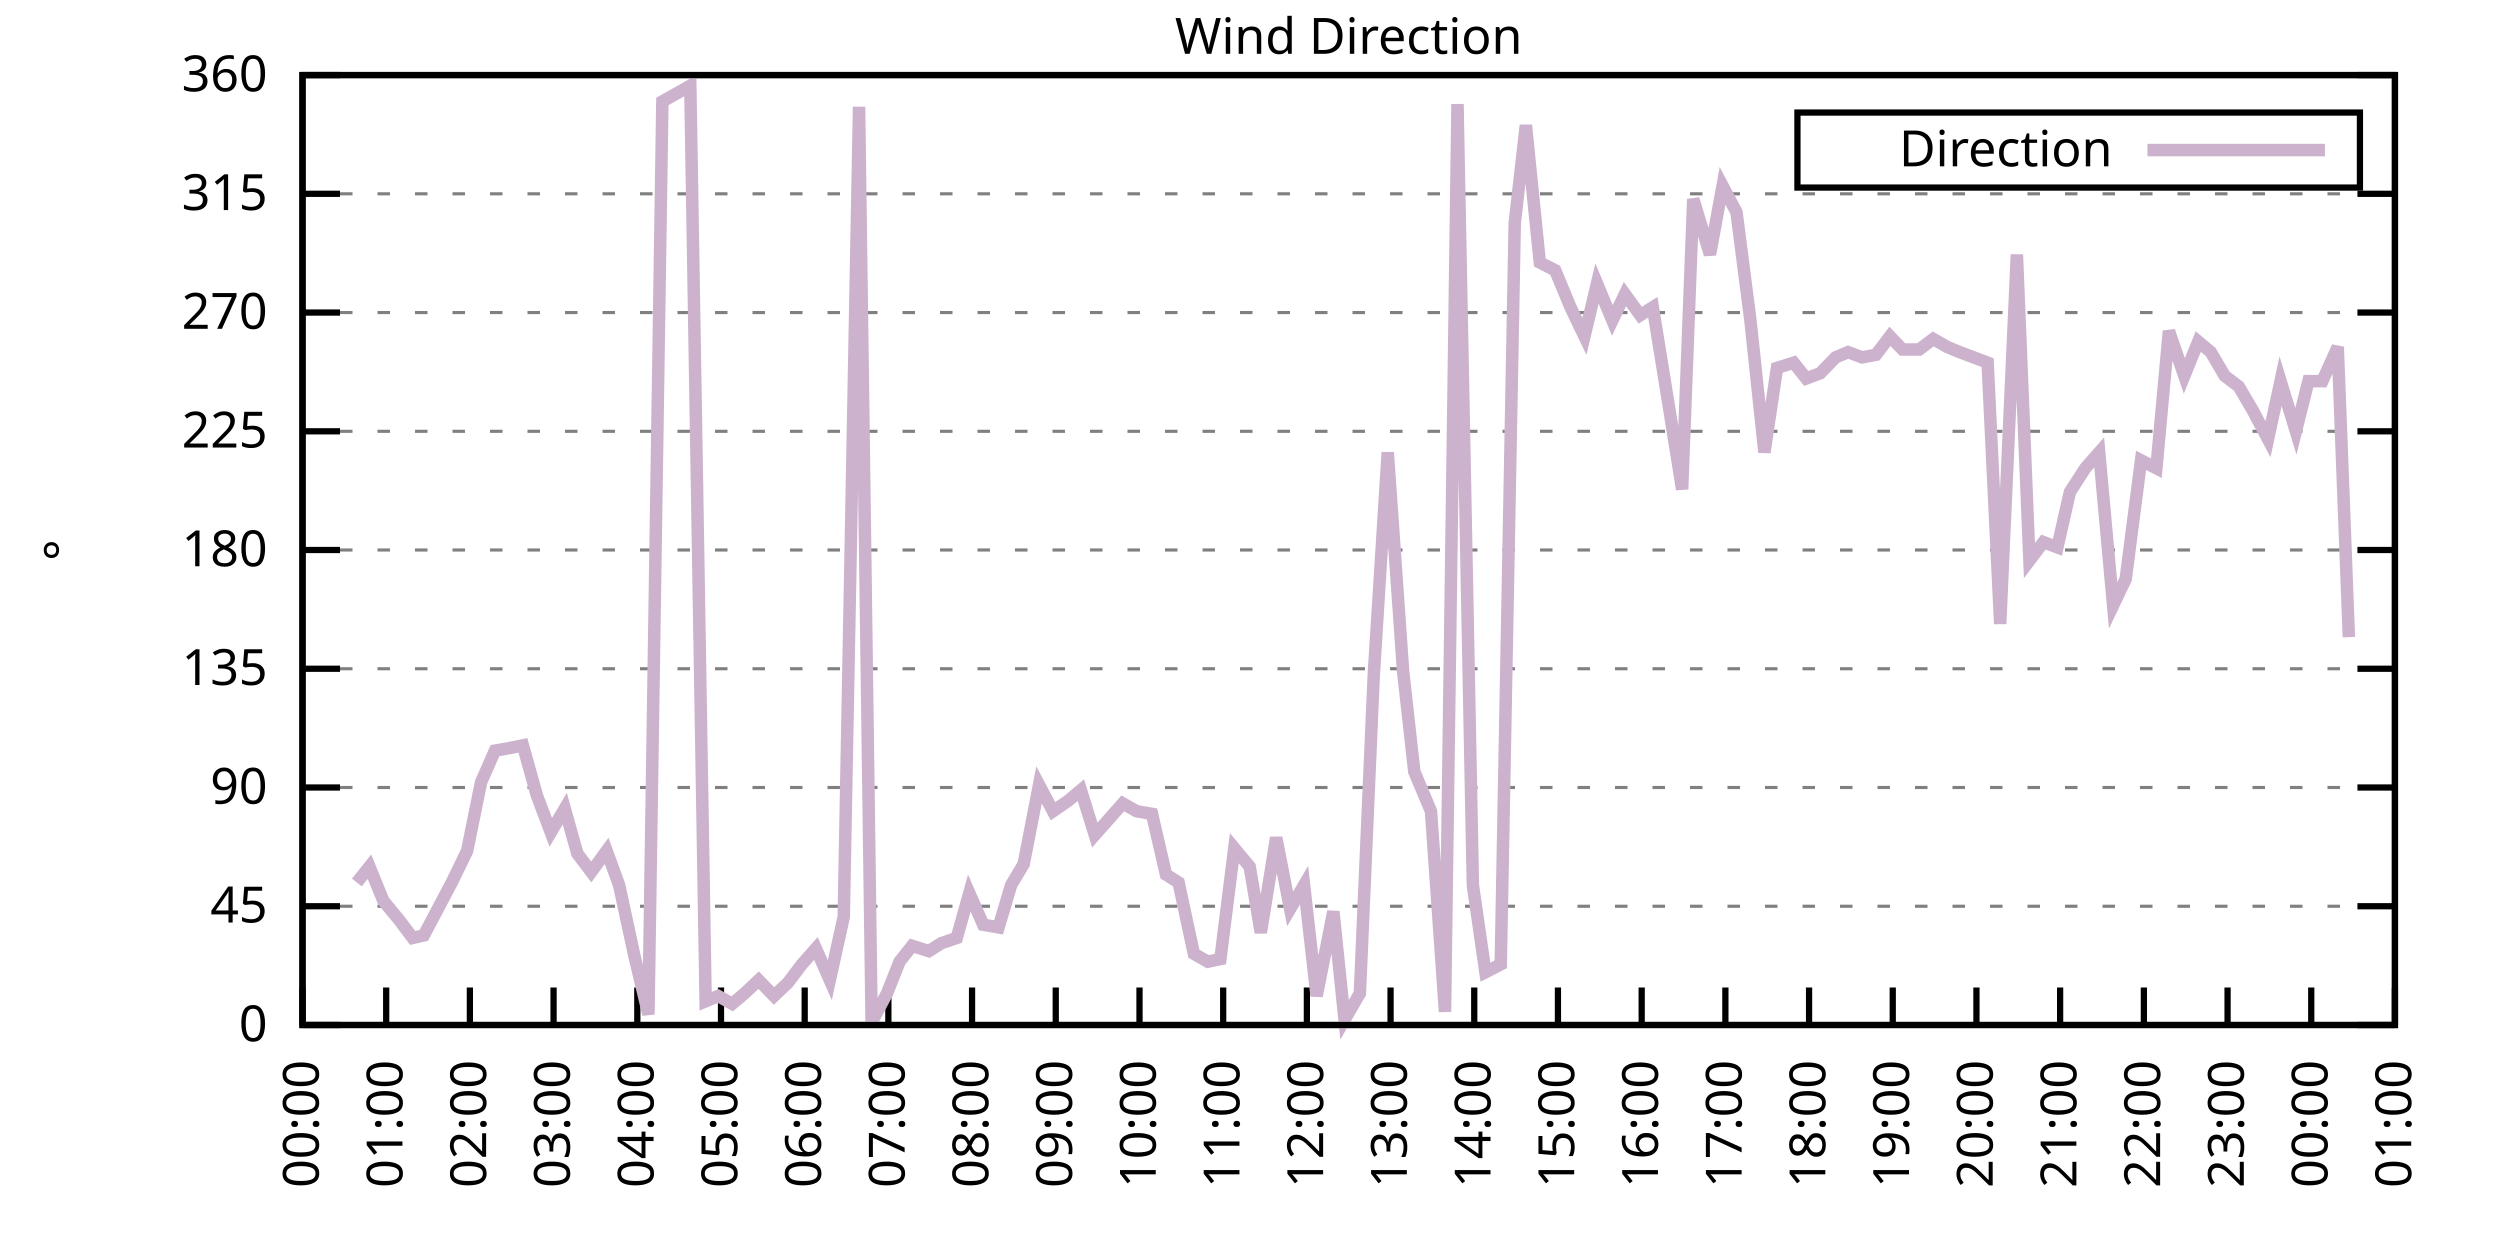
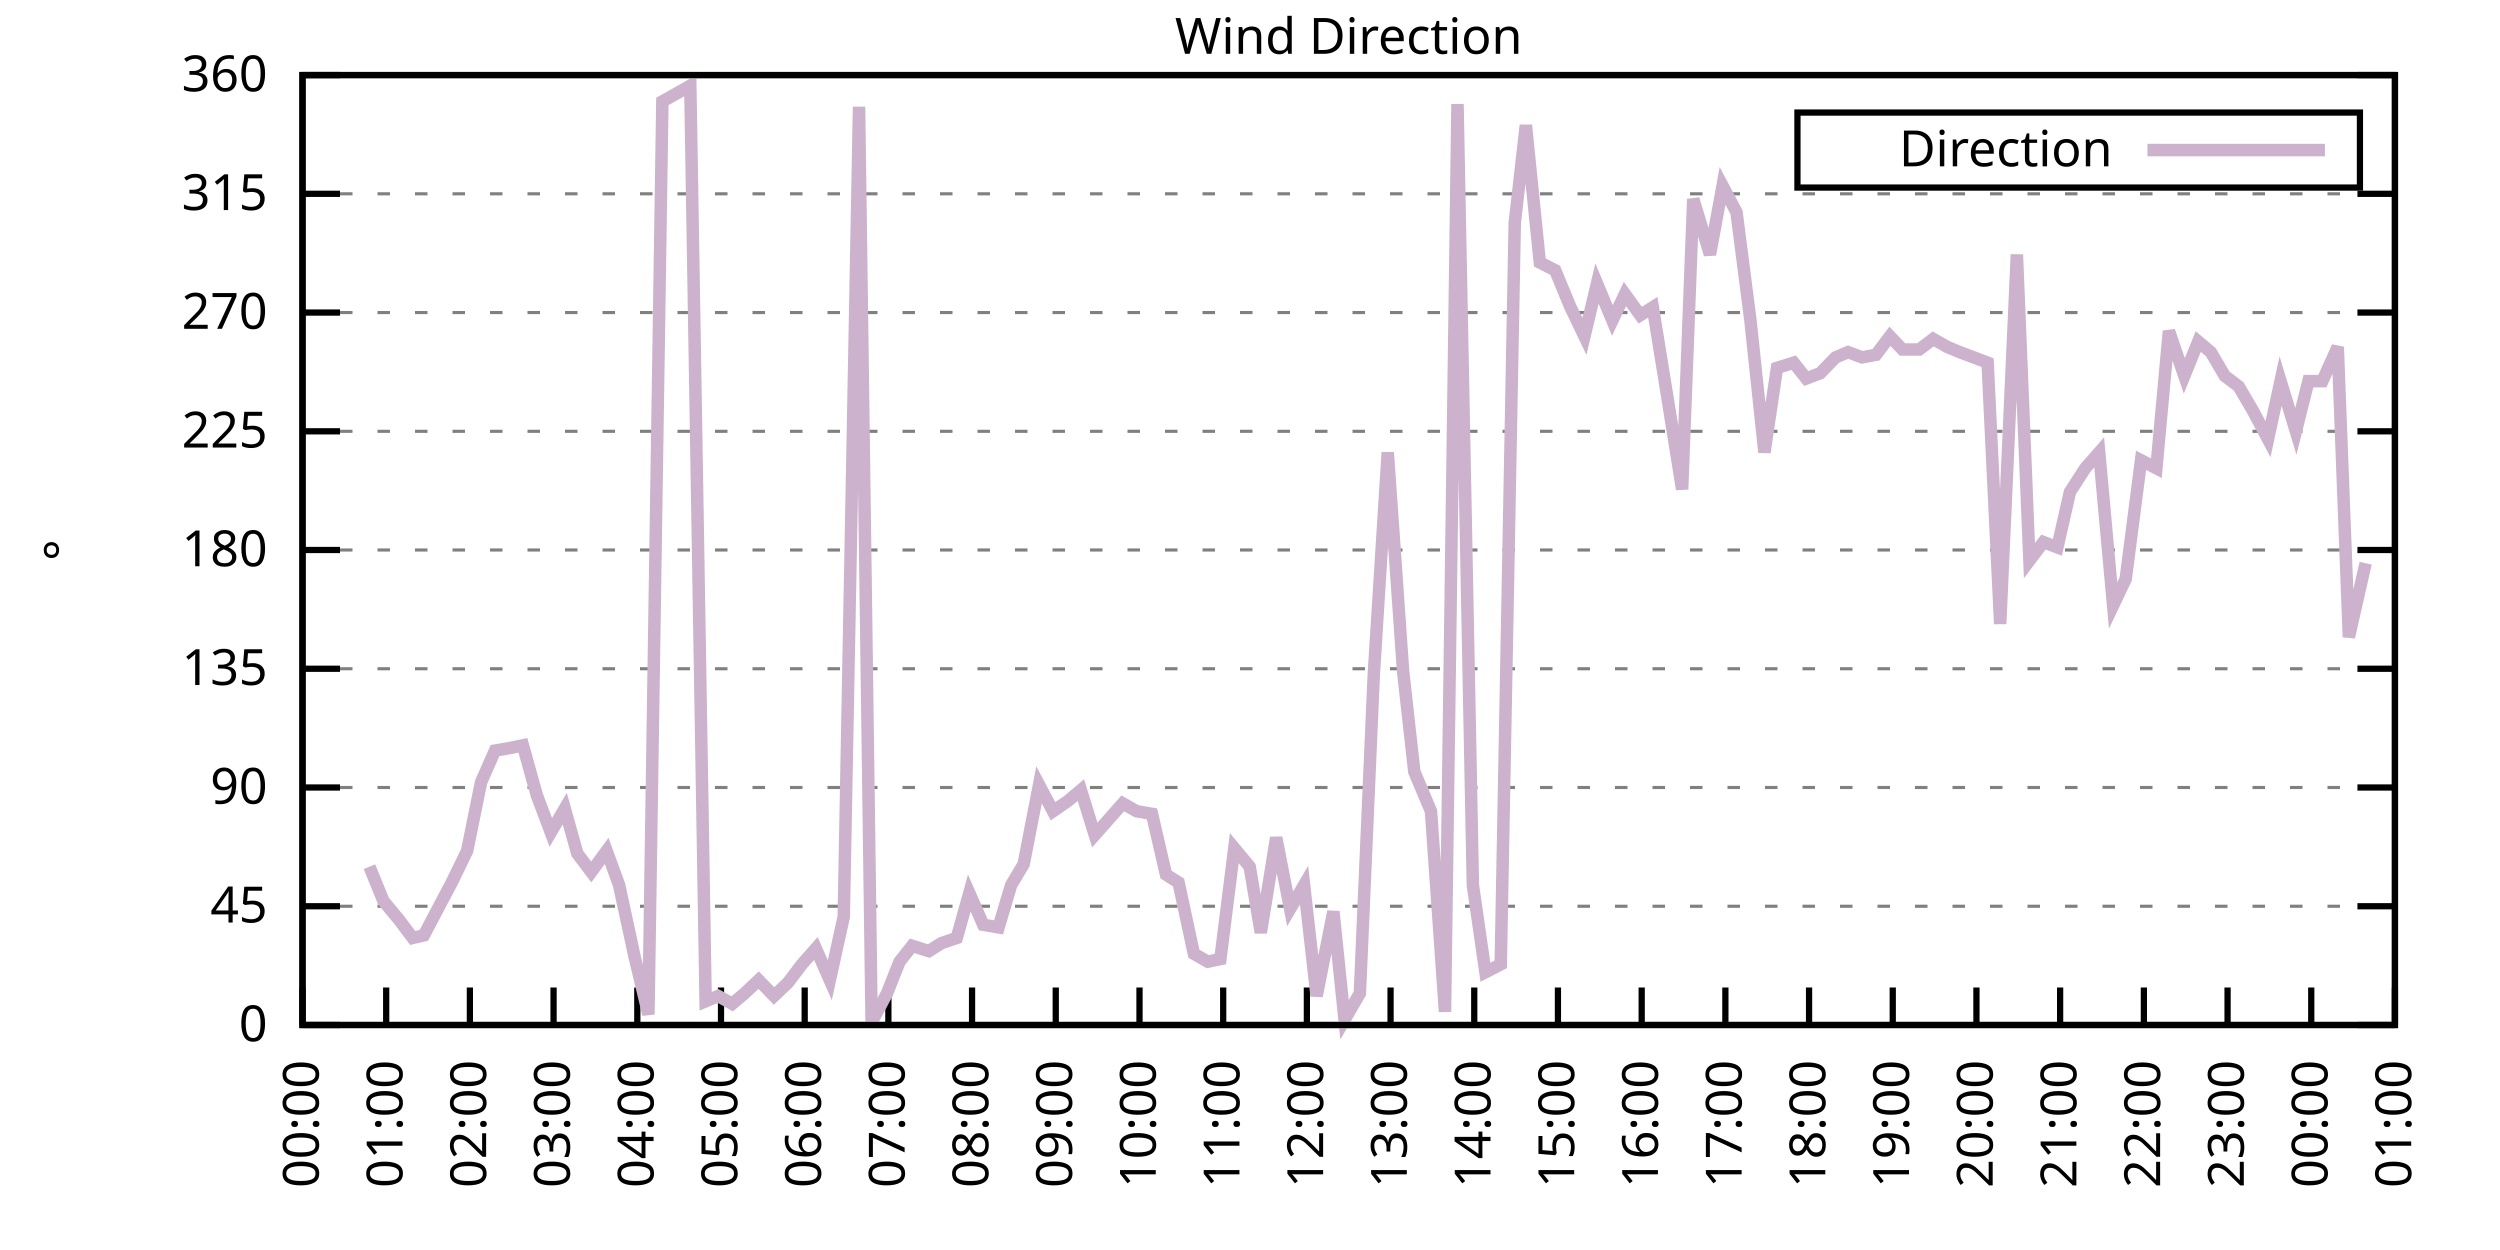
<svg xmlns="http://www.w3.org/2000/svg" xmlns:xlink="http://www.w3.org/1999/xlink" width="400" height="200" viewBox="0 0 400 200">
  <g id="gnuplot_canvas">
    <rect x="0" y="0" width="400" height="200" fill="none" />
    <defs>
      <circle id="gpDot" r="0.5" stroke-width="0.5" stroke="currentColor" />
      <path id="gpPt0" stroke-width="0.333" stroke="currentColor" d="M-1,0 h2 M0,-1 v2" />
      <path id="gpPt1" stroke-width="0.333" stroke="currentColor" d="M-1,-1 L1,1 M1,-1 L-1,1" />
      <path id="gpPt2" stroke-width="0.333" stroke="currentColor" d="M-1,0 L1,0 M0,-1 L0,1 M-1,-1 L1,1 M-1,1 L1,-1" />
      <rect id="gpPt3" stroke-width="0.333" stroke="currentColor" x="-1" y="-1" width="2" height="2" />
      <rect id="gpPt4" stroke-width="0.333" stroke="currentColor" fill="currentColor" x="-1" y="-1" width="2" height="2" />
      <circle id="gpPt5" stroke-width="0.333" stroke="currentColor" cx="0" cy="0" r="1" />
      <use xlink:href="#gpPt5" id="gpPt6" fill="currentColor" stroke="none" />
      <path id="gpPt7" stroke-width="0.333" stroke="currentColor" d="M0,-1.33 L-1.33,0.67 L1.33,0.67 z" />
      <use xlink:href="#gpPt7" id="gpPt8" fill="currentColor" stroke="none" />
      <use xlink:href="#gpPt7" id="gpPt9" stroke="currentColor" transform="rotate(180)" />
      <use xlink:href="#gpPt9" id="gpPt10" fill="currentColor" stroke="none" />
      <use xlink:href="#gpPt3" id="gpPt11" stroke="currentColor" transform="rotate(45)" />
      <use xlink:href="#gpPt11" id="gpPt12" fill="currentColor" stroke="none" />
      <path id="gpPt13" stroke-width="0.333" stroke="currentColor" d="M0,1.330 L1.265,0.411 L0.782,-1.067 L-0.782,-1.076 L-1.265,0.411 z" />
      <use xlink:href="#gpPt13" id="gpPt14" fill="currentColor" stroke="none" />
      <filter id="textbox" filterUnits="objectBoundingBox" x="0" y="0" height="1" width="1">
        <feFlood flood-color="white" flood-opacity="1" result="bgnd" />
        <feComposite in="SourceGraphic" in2="bgnd" operator="atop" />
      </filter>
      <filter id="greybox" filterUnits="objectBoundingBox" x="0" y="0" height="1" width="1">
        <feFlood flood-color="lightgrey" flood-opacity="1" result="grey" />
        <feComposite in="SourceGraphic" in2="grey" operator="atop" />
      </filter>
    </defs>
    <g fill="none" color="white" stroke="currentColor" stroke-width="1.00" stroke-linecap="butt" stroke-linejoin="miter">
</g>
    <g fill="none" color="black" stroke="currentColor" stroke-width="1.00" stroke-linecap="butt" stroke-linejoin="miter">
      <g stroke="none" shape-rendering="crispEdges">
        <polygon fill="rgb(255, 255, 255)" points="48.40,164.00 383.18,164.00 383.18,12.02 48.40,12.02 " />
      </g>
    </g>
    <g fill="none" color="black" stroke="currentColor" stroke-width="1.00" stroke-linecap="butt" stroke-linejoin="miter">
</g>
    <g fill="none" color="black" stroke="black" stroke-width="0.50" stroke-linecap="butt" stroke-linejoin="miter">
</g>
    <g fill="none" color="gray" stroke="currentColor" stroke-width="0.50" stroke-linecap="butt" stroke-linejoin="miter">
      <path stroke="gray" stroke-dasharray="2,4" class="gridline" d="M48.40,164.00 L383.19,164.00  " />
    </g>
    <g fill="none" color="gray" stroke="gray" stroke-width="1.00" stroke-linecap="butt" stroke-linejoin="miter">
</g>
    <g fill="none" color="black" stroke="currentColor" stroke-width="1.00" stroke-linecap="butt" stroke-linejoin="miter">
      <path stroke="black" d="M48.40,164.00 L54.40,164.00 M383.19,164.00 L377.19,164.00  " />
      <g transform="translate(42.80,166.60)" stroke="none" fill="black" font-family="Sans" font-size="8.00" text-anchor="end">
        <text>
          <tspan font-family="Sans"> 0</tspan>
        </text>
      </g>
    </g>
    <g fill="none" color="black" stroke="currentColor" stroke-width="1.00" stroke-linecap="butt" stroke-linejoin="miter">
</g>
    <g fill="none" color="black" stroke="black" stroke-width="0.50" stroke-linecap="butt" stroke-linejoin="miter">
</g>
    <g fill="none" color="gray" stroke="currentColor" stroke-width="0.50" stroke-linecap="butt" stroke-linejoin="miter">
      <path stroke="gray" stroke-dasharray="2,4" class="gridline" d="M48.40,145.00 L383.19,145.00  " />
    </g>
    <g fill="none" color="gray" stroke="gray" stroke-width="1.00" stroke-linecap="butt" stroke-linejoin="miter">
</g>
    <g fill="none" color="black" stroke="currentColor" stroke-width="1.00" stroke-linecap="butt" stroke-linejoin="miter">
      <path stroke="black" d="M48.40,145.00 L54.40,145.00 M383.19,145.00 L377.19,145.00  " />
      <g transform="translate(42.80,147.60)" stroke="none" fill="black" font-family="Sans" font-size="8.00" text-anchor="end">
        <text>
          <tspan font-family="Sans"> 45</tspan>
        </text>
      </g>
    </g>
    <g fill="none" color="black" stroke="currentColor" stroke-width="1.00" stroke-linecap="butt" stroke-linejoin="miter">
</g>
    <g fill="none" color="black" stroke="black" stroke-width="0.50" stroke-linecap="butt" stroke-linejoin="miter">
</g>
    <g fill="none" color="gray" stroke="currentColor" stroke-width="0.50" stroke-linecap="butt" stroke-linejoin="miter">
      <path stroke="gray" stroke-dasharray="2,4" class="gridline" d="M48.40,126.00 L383.19,126.00  " />
    </g>
    <g fill="none" color="gray" stroke="gray" stroke-width="1.00" stroke-linecap="butt" stroke-linejoin="miter">
</g>
    <g fill="none" color="black" stroke="currentColor" stroke-width="1.00" stroke-linecap="butt" stroke-linejoin="miter">
      <path stroke="black" d="M48.40,126.00 L54.40,126.00 M383.19,126.00 L377.19,126.00  " />
      <g transform="translate(42.80,128.60)" stroke="none" fill="black" font-family="Sans" font-size="8.00" text-anchor="end">
        <text>
          <tspan font-family="Sans"> 90</tspan>
        </text>
      </g>
    </g>
    <g fill="none" color="black" stroke="currentColor" stroke-width="1.00" stroke-linecap="butt" stroke-linejoin="miter">
</g>
    <g fill="none" color="black" stroke="black" stroke-width="0.50" stroke-linecap="butt" stroke-linejoin="miter">
</g>
    <g fill="none" color="gray" stroke="currentColor" stroke-width="0.50" stroke-linecap="butt" stroke-linejoin="miter">
      <path stroke="gray" stroke-dasharray="2,4" class="gridline" d="M48.40,107.00 L383.19,107.00  " />
    </g>
    <g fill="none" color="gray" stroke="gray" stroke-width="1.00" stroke-linecap="butt" stroke-linejoin="miter">
</g>
    <g fill="none" color="black" stroke="currentColor" stroke-width="1.00" stroke-linecap="butt" stroke-linejoin="miter">
      <path stroke="black" d="M48.40,107.00 L54.40,107.00 M383.19,107.00 L377.19,107.00  " />
      <g transform="translate(42.80,109.60)" stroke="none" fill="black" font-family="Sans" font-size="8.00" text-anchor="end">
        <text>
          <tspan font-family="Sans"> 135</tspan>
        </text>
      </g>
    </g>
    <g fill="none" color="black" stroke="currentColor" stroke-width="1.00" stroke-linecap="butt" stroke-linejoin="miter">
</g>
    <g fill="none" color="black" stroke="black" stroke-width="0.50" stroke-linecap="butt" stroke-linejoin="miter">
</g>
    <g fill="none" color="gray" stroke="currentColor" stroke-width="0.50" stroke-linecap="butt" stroke-linejoin="miter">
      <path stroke="gray" stroke-dasharray="2,4" class="gridline" d="M48.40,88.00 L383.19,88.00  " />
    </g>
    <g fill="none" color="gray" stroke="gray" stroke-width="1.00" stroke-linecap="butt" stroke-linejoin="miter">
</g>
    <g fill="none" color="black" stroke="currentColor" stroke-width="1.00" stroke-linecap="butt" stroke-linejoin="miter">
      <path stroke="black" d="M48.40,88.00 L54.40,88.00 M383.19,88.00 L377.19,88.00  " />
      <g transform="translate(42.80,90.60)" stroke="none" fill="black" font-family="Sans" font-size="8.00" text-anchor="end">
        <text>
          <tspan font-family="Sans"> 180</tspan>
        </text>
      </g>
    </g>
    <g fill="none" color="black" stroke="currentColor" stroke-width="1.00" stroke-linecap="butt" stroke-linejoin="miter">
</g>
    <g fill="none" color="black" stroke="black" stroke-width="0.50" stroke-linecap="butt" stroke-linejoin="miter">
</g>
    <g fill="none" color="gray" stroke="currentColor" stroke-width="0.50" stroke-linecap="butt" stroke-linejoin="miter">
      <path stroke="gray" stroke-dasharray="2,4" class="gridline" d="M48.40,69.01 L383.19,69.01  " />
    </g>
    <g fill="none" color="gray" stroke="gray" stroke-width="1.00" stroke-linecap="butt" stroke-linejoin="miter">
</g>
    <g fill="none" color="black" stroke="currentColor" stroke-width="1.00" stroke-linecap="butt" stroke-linejoin="miter">
      <path stroke="black" d="M48.40,69.01 L54.40,69.01 M383.19,69.01 L377.19,69.01  " />
      <g transform="translate(42.80,71.61)" stroke="none" fill="black" font-family="Sans" font-size="8.00" text-anchor="end">
        <text>
          <tspan font-family="Sans"> 225</tspan>
        </text>
      </g>
    </g>
    <g fill="none" color="black" stroke="currentColor" stroke-width="1.00" stroke-linecap="butt" stroke-linejoin="miter">
</g>
    <g fill="none" color="black" stroke="black" stroke-width="0.50" stroke-linecap="butt" stroke-linejoin="miter">
</g>
    <g fill="none" color="gray" stroke="currentColor" stroke-width="0.50" stroke-linecap="butt" stroke-linejoin="miter">
      <path stroke="gray" stroke-dasharray="2,4" class="gridline" d="M48.40,50.01 L383.19,50.01  " />
    </g>
    <g fill="none" color="gray" stroke="gray" stroke-width="1.00" stroke-linecap="butt" stroke-linejoin="miter">
</g>
    <g fill="none" color="black" stroke="currentColor" stroke-width="1.00" stroke-linecap="butt" stroke-linejoin="miter">
      <path stroke="black" d="M48.40,50.01 L54.40,50.01 M383.19,50.01 L377.19,50.01  " />
      <g transform="translate(42.80,52.61)" stroke="none" fill="black" font-family="Sans" font-size="8.00" text-anchor="end">
        <text>
          <tspan font-family="Sans"> 270</tspan>
        </text>
      </g>
    </g>
    <g fill="none" color="black" stroke="currentColor" stroke-width="1.00" stroke-linecap="butt" stroke-linejoin="miter">
</g>
    <g fill="none" color="black" stroke="black" stroke-width="0.50" stroke-linecap="butt" stroke-linejoin="miter">
</g>
    <g fill="none" color="gray" stroke="currentColor" stroke-width="0.50" stroke-linecap="butt" stroke-linejoin="miter">
      <path stroke="gray" stroke-dasharray="2,4" class="gridline" d="M48.40,31.01 L383.19,31.01  " />
    </g>
    <g fill="none" color="gray" stroke="gray" stroke-width="1.00" stroke-linecap="butt" stroke-linejoin="miter">
</g>
    <g fill="none" color="black" stroke="currentColor" stroke-width="1.00" stroke-linecap="butt" stroke-linejoin="miter">
      <path stroke="black" d="M48.40,31.01 L54.40,31.01 M383.19,31.01 L377.19,31.01  " />
      <g transform="translate(42.80,33.61)" stroke="none" fill="black" font-family="Sans" font-size="8.00" text-anchor="end">
        <text>
          <tspan font-family="Sans"> 315</tspan>
        </text>
      </g>
    </g>
    <g fill="none" color="black" stroke="currentColor" stroke-width="1.00" stroke-linecap="butt" stroke-linejoin="miter">
</g>
    <g fill="none" color="black" stroke="black" stroke-width="0.50" stroke-linecap="butt" stroke-linejoin="miter">
</g>
    <g fill="none" color="gray" stroke="currentColor" stroke-width="0.50" stroke-linecap="butt" stroke-linejoin="miter">
      <path stroke="gray" stroke-dasharray="2,4" class="gridline" d="M48.40,12.01 L383.19,12.01  " />
    </g>
    <g fill="none" color="gray" stroke="gray" stroke-width="1.00" stroke-linecap="butt" stroke-linejoin="miter">
</g>
    <g fill="none" color="black" stroke="currentColor" stroke-width="1.00" stroke-linecap="butt" stroke-linejoin="miter">
      <path stroke="black" d="M48.40,12.01 L54.40,12.01 M383.19,12.01 L377.19,12.01  " />
      <g transform="translate(42.80,14.61)" stroke="none" fill="black" font-family="Sans" font-size="8.00" text-anchor="end">
        <text>
          <tspan font-family="Sans"> 360</tspan>
        </text>
      </g>
    </g>
    <g fill="none" color="black" stroke="currentColor" stroke-width="1.00" stroke-linecap="butt" stroke-linejoin="miter">
      <path stroke="black" d="M48.40,164.00 L48.40,158.00  " />
      <g transform="translate(51.00,169.60) rotate(270.00)" stroke="none" fill="black" font-family="Sans" font-size="8.00" text-anchor="end">
        <text>
          <tspan font-family="Sans">00:00</tspan>
        </text>
      </g>
    </g>
    <g fill="none" color="black" stroke="currentColor" stroke-width="1.00" stroke-linecap="butt" stroke-linejoin="miter">
      <path stroke="black" d="M61.79,164.00 L61.79,158.00  " />
      <g transform="translate(64.39,169.60) rotate(270.00)" stroke="none" fill="black" font-family="Sans" font-size="8.00" text-anchor="end">
        <text>
          <tspan font-family="Sans">01:00</tspan>
        </text>
      </g>
    </g>
    <g fill="none" color="black" stroke="currentColor" stroke-width="1.00" stroke-linecap="butt" stroke-linejoin="miter">
      <path stroke="black" d="M75.18,164.00 L75.18,158.00  " />
      <g transform="translate(77.78,169.60) rotate(270.00)" stroke="none" fill="black" font-family="Sans" font-size="8.00" text-anchor="end">
        <text>
          <tspan font-family="Sans">02:00</tspan>
        </text>
      </g>
    </g>
    <g fill="none" color="black" stroke="currentColor" stroke-width="1.00" stroke-linecap="butt" stroke-linejoin="miter">
      <path stroke="black" d="M88.57,164.00 L88.57,158.00  " />
      <g transform="translate(91.17,169.60) rotate(270.00)" stroke="none" fill="black" font-family="Sans" font-size="8.00" text-anchor="end">
        <text>
          <tspan font-family="Sans">03:00</tspan>
        </text>
      </g>
    </g>
    <g fill="none" color="black" stroke="currentColor" stroke-width="1.00" stroke-linecap="butt" stroke-linejoin="miter">
      <path stroke="black" d="M101.97,164.00 L101.97,158.00  " />
      <g transform="translate(104.57,169.60) rotate(270.00)" stroke="none" fill="black" font-family="Sans" font-size="8.00" text-anchor="end">
        <text>
          <tspan font-family="Sans">04:00</tspan>
        </text>
      </g>
    </g>
    <g fill="none" color="black" stroke="currentColor" stroke-width="1.00" stroke-linecap="butt" stroke-linejoin="miter">
      <path stroke="black" d="M115.36,164.00 L115.36,158.00  " />
      <g transform="translate(117.96,169.60) rotate(270.00)" stroke="none" fill="black" font-family="Sans" font-size="8.00" text-anchor="end">
        <text>
          <tspan font-family="Sans">05:00</tspan>
        </text>
      </g>
    </g>
    <g fill="none" color="black" stroke="currentColor" stroke-width="1.00" stroke-linecap="butt" stroke-linejoin="miter">
      <path stroke="black" d="M128.75,164.00 L128.75,158.00  " />
      <g transform="translate(131.35,169.60) rotate(270.00)" stroke="none" fill="black" font-family="Sans" font-size="8.00" text-anchor="end">
        <text>
          <tspan font-family="Sans">06:00</tspan>
        </text>
      </g>
    </g>
    <g fill="none" color="black" stroke="currentColor" stroke-width="1.00" stroke-linecap="butt" stroke-linejoin="miter">
      <path stroke="black" d="M142.14,164.00 L142.14,158.00  " />
      <g transform="translate(144.74,169.60) rotate(270.00)" stroke="none" fill="black" font-family="Sans" font-size="8.00" text-anchor="end">
        <text>
          <tspan font-family="Sans">07:00</tspan>
        </text>
      </g>
    </g>
    <g fill="none" color="black" stroke="currentColor" stroke-width="1.00" stroke-linecap="butt" stroke-linejoin="miter">
      <path stroke="black" d="M155.53,164.00 L155.53,158.00  " />
      <g transform="translate(158.13,169.60) rotate(270.00)" stroke="none" fill="black" font-family="Sans" font-size="8.00" text-anchor="end">
        <text>
          <tspan font-family="Sans">08:00</tspan>
        </text>
      </g>
    </g>
    <g fill="none" color="black" stroke="currentColor" stroke-width="1.00" stroke-linecap="butt" stroke-linejoin="miter">
      <path stroke="black" d="M168.92,164.00 L168.92,158.00  " />
      <g transform="translate(171.52,169.60) rotate(270.00)" stroke="none" fill="black" font-family="Sans" font-size="8.00" text-anchor="end">
        <text>
          <tspan font-family="Sans">09:00</tspan>
        </text>
      </g>
    </g>
    <g fill="none" color="black" stroke="currentColor" stroke-width="1.00" stroke-linecap="butt" stroke-linejoin="miter">
      <path stroke="black" d="M182.32,164.00 L182.32,158.00  " />
      <g transform="translate(184.92,169.60) rotate(270.00)" stroke="none" fill="black" font-family="Sans" font-size="8.00" text-anchor="end">
        <text>
          <tspan font-family="Sans">10:00</tspan>
        </text>
      </g>
    </g>
    <g fill="none" color="black" stroke="currentColor" stroke-width="1.00" stroke-linecap="butt" stroke-linejoin="miter">
      <path stroke="black" d="M195.71,164.00 L195.71,158.00  " />
      <g transform="translate(198.31,169.60) rotate(270.00)" stroke="none" fill="black" font-family="Sans" font-size="8.00" text-anchor="end">
        <text>
          <tspan font-family="Sans">11:00</tspan>
        </text>
      </g>
    </g>
    <g fill="none" color="black" stroke="currentColor" stroke-width="1.00" stroke-linecap="butt" stroke-linejoin="miter">
      <path stroke="black" d="M209.10,164.00 L209.10,158.00  " />
      <g transform="translate(211.70,169.60) rotate(270.00)" stroke="none" fill="black" font-family="Sans" font-size="8.00" text-anchor="end">
        <text>
          <tspan font-family="Sans">12:00</tspan>
        </text>
      </g>
    </g>
    <g fill="none" color="black" stroke="currentColor" stroke-width="1.00" stroke-linecap="butt" stroke-linejoin="miter">
      <path stroke="black" d="M222.49,164.00 L222.49,158.00  " />
      <g transform="translate(225.09,169.60) rotate(270.00)" stroke="none" fill="black" font-family="Sans" font-size="8.00" text-anchor="end">
        <text>
          <tspan font-family="Sans">13:00</tspan>
        </text>
      </g>
    </g>
    <g fill="none" color="black" stroke="currentColor" stroke-width="1.00" stroke-linecap="butt" stroke-linejoin="miter">
      <path stroke="black" d="M235.88,164.00 L235.88,158.00  " />
      <g transform="translate(238.48,169.60) rotate(270.00)" stroke="none" fill="black" font-family="Sans" font-size="8.00" text-anchor="end">
        <text>
          <tspan font-family="Sans">14:00</tspan>
        </text>
      </g>
    </g>
    <g fill="none" color="black" stroke="currentColor" stroke-width="1.00" stroke-linecap="butt" stroke-linejoin="miter">
      <path stroke="black" d="M249.27,164.00 L249.27,158.00  " />
      <g transform="translate(251.87,169.60) rotate(270.00)" stroke="none" fill="black" font-family="Sans" font-size="8.00" text-anchor="end">
        <text>
          <tspan font-family="Sans">15:00</tspan>
        </text>
      </g>
    </g>
    <g fill="none" color="black" stroke="currentColor" stroke-width="1.00" stroke-linecap="butt" stroke-linejoin="miter">
      <path stroke="black" d="M262.67,164.00 L262.67,158.00  " />
      <g transform="translate(265.27,169.60) rotate(270.00)" stroke="none" fill="black" font-family="Sans" font-size="8.00" text-anchor="end">
        <text>
          <tspan font-family="Sans">16:00</tspan>
        </text>
      </g>
    </g>
    <g fill="none" color="black" stroke="currentColor" stroke-width="1.00" stroke-linecap="butt" stroke-linejoin="miter">
      <path stroke="black" d="M276.06,164.00 L276.06,158.00  " />
      <g transform="translate(278.66,169.60) rotate(270.00)" stroke="none" fill="black" font-family="Sans" font-size="8.00" text-anchor="end">
        <text>
          <tspan font-family="Sans">17:00</tspan>
        </text>
      </g>
    </g>
    <g fill="none" color="black" stroke="currentColor" stroke-width="1.00" stroke-linecap="butt" stroke-linejoin="miter">
      <path stroke="black" d="M289.45,164.00 L289.45,158.00  " />
      <g transform="translate(292.05,169.60) rotate(270.00)" stroke="none" fill="black" font-family="Sans" font-size="8.00" text-anchor="end">
        <text>
          <tspan font-family="Sans">18:00</tspan>
        </text>
      </g>
    </g>
    <g fill="none" color="black" stroke="currentColor" stroke-width="1.00" stroke-linecap="butt" stroke-linejoin="miter">
      <path stroke="black" d="M302.84,164.00 L302.84,158.00  " />
      <g transform="translate(305.44,169.60) rotate(270.00)" stroke="none" fill="black" font-family="Sans" font-size="8.00" text-anchor="end">
        <text>
          <tspan font-family="Sans">19:00</tspan>
        </text>
      </g>
    </g>
    <g fill="none" color="black" stroke="currentColor" stroke-width="1.00" stroke-linecap="butt" stroke-linejoin="miter">
      <path stroke="black" d="M316.23,164.00 L316.23,158.00  " />
      <g transform="translate(318.83,169.60) rotate(270.00)" stroke="none" fill="black" font-family="Sans" font-size="8.00" text-anchor="end">
        <text>
          <tspan font-family="Sans">20:00</tspan>
        </text>
      </g>
    </g>
    <g fill="none" color="black" stroke="currentColor" stroke-width="1.00" stroke-linecap="butt" stroke-linejoin="miter">
      <path stroke="black" d="M329.62,164.00 L329.62,158.00  " />
      <g transform="translate(332.22,169.60) rotate(270.00)" stroke="none" fill="black" font-family="Sans" font-size="8.00" text-anchor="end">
        <text>
          <tspan font-family="Sans">21:00</tspan>
        </text>
      </g>
    </g>
    <g fill="none" color="black" stroke="currentColor" stroke-width="1.00" stroke-linecap="butt" stroke-linejoin="miter">
      <path stroke="black" d="M343.02,164.00 L343.02,158.00  " />
      <g transform="translate(345.62,169.60) rotate(270.00)" stroke="none" fill="black" font-family="Sans" font-size="8.00" text-anchor="end">
        <text>
          <tspan font-family="Sans">22:00</tspan>
        </text>
      </g>
    </g>
    <g fill="none" color="black" stroke="currentColor" stroke-width="1.00" stroke-linecap="butt" stroke-linejoin="miter">
      <path stroke="black" d="M356.41,164.00 L356.41,158.00  " />
      <g transform="translate(359.01,169.60) rotate(270.00)" stroke="none" fill="black" font-family="Sans" font-size="8.00" text-anchor="end">
        <text>
          <tspan font-family="Sans">23:00</tspan>
        </text>
      </g>
    </g>
    <g fill="none" color="black" stroke="currentColor" stroke-width="1.00" stroke-linecap="butt" stroke-linejoin="miter">
      <path stroke="black" d="M369.80,164.00 L369.80,158.00  " />
      <g transform="translate(372.40,169.60) rotate(270.00)" stroke="none" fill="black" font-family="Sans" font-size="8.00" text-anchor="end">
        <text>
          <tspan font-family="Sans">00:00</tspan>
        </text>
      </g>
    </g>
    <g fill="none" color="black" stroke="currentColor" stroke-width="1.00" stroke-linecap="butt" stroke-linejoin="miter">
      <path stroke="black" d="M383.19,164.00 L383.19,158.00  " />
      <g transform="translate(385.79,169.60) rotate(270.00)" stroke="none" fill="black" font-family="Sans" font-size="8.00" text-anchor="end">
        <text>
          <tspan font-family="Sans">01:00</tspan>
        </text>
      </g>
    </g>
    <g fill="none" color="black" stroke="currentColor" stroke-width="1.00" stroke-linecap="butt" stroke-linejoin="miter">
</g>
    <g fill="none" color="black" stroke="currentColor" stroke-width="1.00" stroke-linecap="butt" stroke-linejoin="miter">
      <path stroke="black" d="M48.40,12.01 L48.40,164.00 L383.19,164.00 L383.19,12.01 L48.40,12.01 Z  " />
    </g>
    <g fill="none" color="black" stroke="currentColor" stroke-width="1.00" stroke-linecap="butt" stroke-linejoin="miter">
</g>
    <g fill="none" color="black" stroke="currentColor" stroke-width="1.00" stroke-linecap="butt" stroke-linejoin="miter">
      <path stroke="black" d="M287.59,30.01 L287.59,18.01 L377.59,18.01 L377.59,30.01 L287.59,30.01 Z  " />
    </g>
    <g id="Wind_direction_plot_1">
      <g fill="none" color="white" stroke="black" stroke-width="2.00" stroke-linecap="butt" stroke-linejoin="miter">
</g>
      <g fill="none" color="black" stroke="currentColor" stroke-width="2.00" stroke-linecap="butt" stroke-linejoin="miter">
        <g transform="translate(337.99,26.61)" stroke="none" fill="black" font-family="Sans" font-size="8.00" text-anchor="end">
          <text>
            <tspan font-family="Sans">Direction</tspan>
          </text>
        </g>
      </g>
      <g fill="none" color="black" stroke="currentColor" stroke-width="2.00" stroke-linecap="butt" stroke-linejoin="miter">
-         <path stroke="rgb(204, 178, 204)" d="M343.59,24.01 L371.99,24.01 M57.10,141.20 L59.11,138.67 L61.35,144.16 L63.80,147.11 L66.03,150.07 L67.82,149.65   L70.27,145.00 L72.28,141.20 L74.74,136.14 L76.97,125.16 L79.20,120.09 L81.66,119.67 L83.66,119.25 L85.90,127.27   L88.13,133.18 L90.36,129.38 L92.37,136.56 L94.60,139.51 L97.06,136.14 L99.06,141.62 L101.52,153.02 L103.75,162.31   L105.98,16.23 L108.22,14.97 L110.45,13.70 L112.90,160.20 L114.91,159.36 L117.14,160.62 L119.15,158.93 L121.38,156.82   L123.84,159.36 L126.07,157.24 L128.30,154.29 L130.54,151.76 L132.77,156.82 L135.00,146.69 L137.45,17.08 L139.46,163.58   L141.92,158.93 L143.93,153.87 L145.94,151.33 L148.61,152.18 L150.62,150.91 L153.08,150.07 L155.09,142.89 L157.32,147.96   L159.77,148.38 L161.78,141.62 L163.79,138.25 L166.25,125.58 L168.48,129.80 L170.93,128.11 L172.94,126.42 L175.17,133.60   L177.41,131.07 L179.64,128.54 L181.87,129.80 L184.32,130.22 L186.56,139.93 L188.57,141.20 L191.02,152.60 L193.25,153.87   L195.26,153.45 L197.49,135.71 L199.95,138.67 L201.73,149.22 L204.19,134.02 L206.42,145.42 L208.65,141.62 L210.66,159.36   L213.34,145.85 L215.13,163.16 L217.58,158.93 L219.81,107.85 L222.04,72.38 L224.50,107.43 L226.29,123.47 L228.96,129.80   L231.20,161.89 L233.20,16.65 L235.66,141.62 L237.67,155.56 L240.12,154.29 L242.36,35.65 L244.14,20.03 L246.37,41.99   L248.83,43.25 L251.28,49.16 L253.51,53.81 L255.52,45.36 L257.98,51.27 L259.99,47.05 L262.44,50.43 L264.45,49.16   L266.91,64.36 L269.14,78.29 L270.92,31.85 L273.60,40.72 L275.61,29.74 L277.84,33.96 L280.07,51.27 L282.31,72.38   L284.32,58.87 L286.99,58.03 L289.00,60.56 L291.23,59.72 L293.69,57.18 L295.70,56.34 L297.93,57.18 L300.16,56.76   L302.39,53.81 L304.40,55.92 L307.08,55.92 L309.31,54.23 L311.54,55.50 L313.55,56.34 L315.79,57.18 L318.02,58.03   L320.03,99.83 L322.70,40.72 L324.71,89.69 L326.95,86.74 L329.18,87.58 L331.19,78.72 L333.64,74.92 L335.87,72.38   L338.10,96.87 L340.11,92.65 L342.57,73.65 L345.02,74.92 L347.03,52.96 L349.49,60.14 L351.72,54.65 L353.73,56.34   L355.96,60.14 L358.19,61.83 L360.42,65.63 L362.88,70.27 L364.89,60.98 L367.34,69.01 L369.35,60.98 L371.58,60.98   L374.04,55.50 L375.82,101.94  " />
+         <path stroke="rgb(204, 178, 204)" d="M343.59,24.01 L371.99,24.01 M59.11,138.67 L61.35,144.16 L63.80,147.11 L66.03,150.07 L67.82,149.65 L70.27,145.00   L72.28,141.20 L74.74,136.14 L76.97,125.16 L79.20,120.09 L81.66,119.67 L83.66,119.25 L85.90,127.27 L88.13,133.18   L90.36,129.38 L92.37,136.56 L94.60,139.51 L97.06,136.14 L99.06,141.62 L101.52,153.02 L103.75,162.31 L105.98,16.23   L108.22,14.97 L110.45,13.70 L112.90,160.20 L114.91,159.36 L117.14,160.62 L119.15,158.93 L121.38,156.82 L123.84,159.36   L126.07,157.24 L128.30,154.29 L130.54,151.76 L132.77,156.82 L135.00,146.69 L137.45,17.08 L139.46,163.58 L141.92,158.93   L143.93,153.87 L145.94,151.33 L148.61,152.18 L150.62,150.91 L153.08,150.07 L155.09,142.89 L157.32,147.96 L159.77,148.38   L161.78,141.62 L163.79,138.25 L166.25,125.58 L168.48,129.80 L170.93,128.11 L172.94,126.42 L175.17,133.60 L177.41,131.07   L179.64,128.54 L181.87,129.80 L184.32,130.22 L186.56,139.93 L188.57,141.20 L191.02,152.60 L193.25,153.87 L195.26,153.45   L197.49,135.71 L199.95,138.67 L201.73,149.22 L204.19,134.02 L206.42,145.42 L208.65,141.62 L210.66,159.36 L213.34,145.85   L215.13,163.16 L217.58,158.93 L219.81,107.85 L222.04,72.38 L224.50,107.43 L226.29,123.47 L228.96,129.80 L231.20,161.89   L233.20,16.65 L235.66,141.62 L237.67,155.56 L240.12,154.29 L242.36,35.65 L244.14,20.03 L246.37,41.99 L248.83,43.25   L251.28,49.16 L253.51,53.81 L255.52,45.36 L257.98,51.27 L259.99,47.05 L262.44,50.43 L264.45,49.16 L266.91,64.36   L269.14,78.29 L270.92,31.85 L273.60,40.72 L275.61,29.74 L277.84,33.96 L280.07,51.27 L282.31,72.38 L284.32,58.87   L286.99,58.03 L289.00,60.56 L291.23,59.72 L293.69,57.18 L295.70,56.34 L297.93,57.18 L300.16,56.76 L302.39,53.81   L304.40,55.92 L307.08,55.92 L309.31,54.23 L311.54,55.50 L313.55,56.34 L315.79,57.18 L318.02,58.03 L320.03,99.83   L322.70,40.72 L324.71,89.69 L326.95,86.74 L329.18,87.58 L331.19,78.72 L333.64,74.92 L335.87,72.38 L338.10,96.87   L340.11,92.65 L342.57,73.65 L345.02,74.92 L347.03,52.96 L349.49,60.14 L351.72,54.65 L353.73,56.34 L355.96,60.14   L358.19,61.83 L360.42,65.63 L362.88,70.27 L364.89,60.98 L367.34,69.01 L369.35,60.98 L371.58,60.98 L374.04,55.50   L375.82,101.94 L378.50,90.12  " />
      </g>
    </g>
    <g fill="none" color="black" stroke="currentColor" stroke-width="2.00" stroke-linecap="butt" stroke-linejoin="miter">
</g>
    <g fill="none" color="black" stroke="black" stroke-width="1.00" stroke-linecap="butt" stroke-linejoin="miter">
</g>
    <g fill="none" color="black" stroke="currentColor" stroke-width="1.00" stroke-linecap="butt" stroke-linejoin="miter">
      <path stroke="black" d="M48.40,12.01 L48.40,164.00 L383.19,164.00 L383.19,12.01 L48.40,12.01 Z  " />
      <g transform="translate(12.80,88.01) rotate(270.00)" stroke="none" fill="black" font-family="Sans" font-size="8.00" text-anchor="middle">
        <text>
          <tspan font-family="Sans">°</tspan>
        </text>
      </g>
    </g>
    <g fill="none" color="black" stroke="currentColor" stroke-width="1.00" stroke-linecap="butt" stroke-linejoin="miter">
</g>
    <g fill="none" color="black" stroke="currentColor" stroke-width="1.00" stroke-linecap="butt" stroke-linejoin="miter">
      <g transform="translate(215.79,8.61)" stroke="none" fill="black" font-family="Sans" font-size="8.00" text-anchor="middle">
        <text>
          <tspan font-family="Sans">Wind Direction</tspan>
        </text>
      </g>
    </g>
    <g fill="none" color="black" stroke="currentColor" stroke-width="1.00" stroke-linecap="butt" stroke-linejoin="miter">
</g>
  </g>
</svg>
